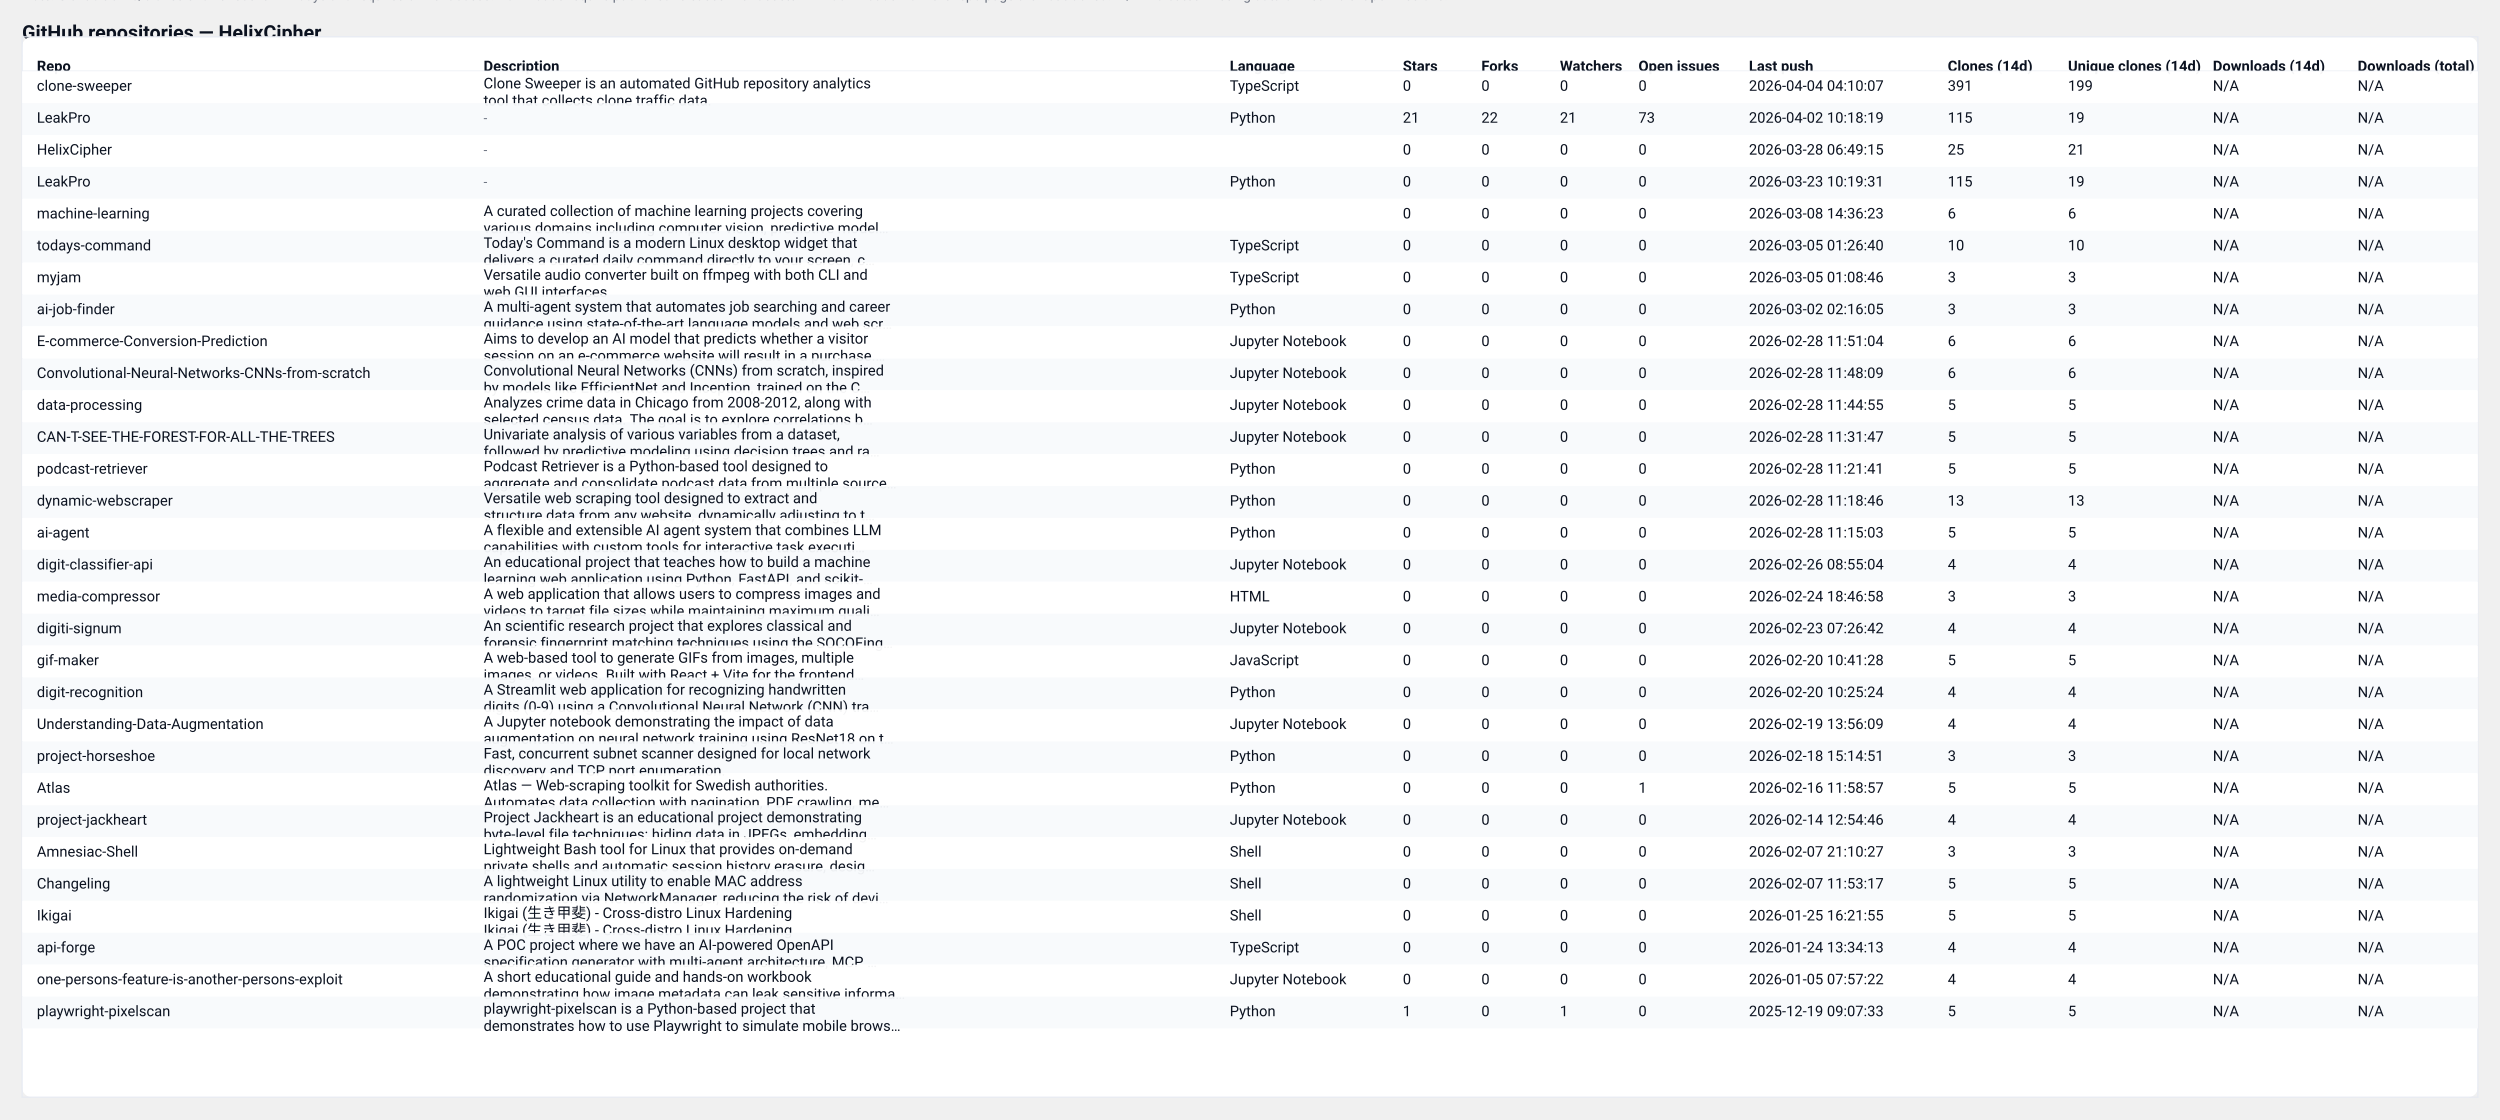
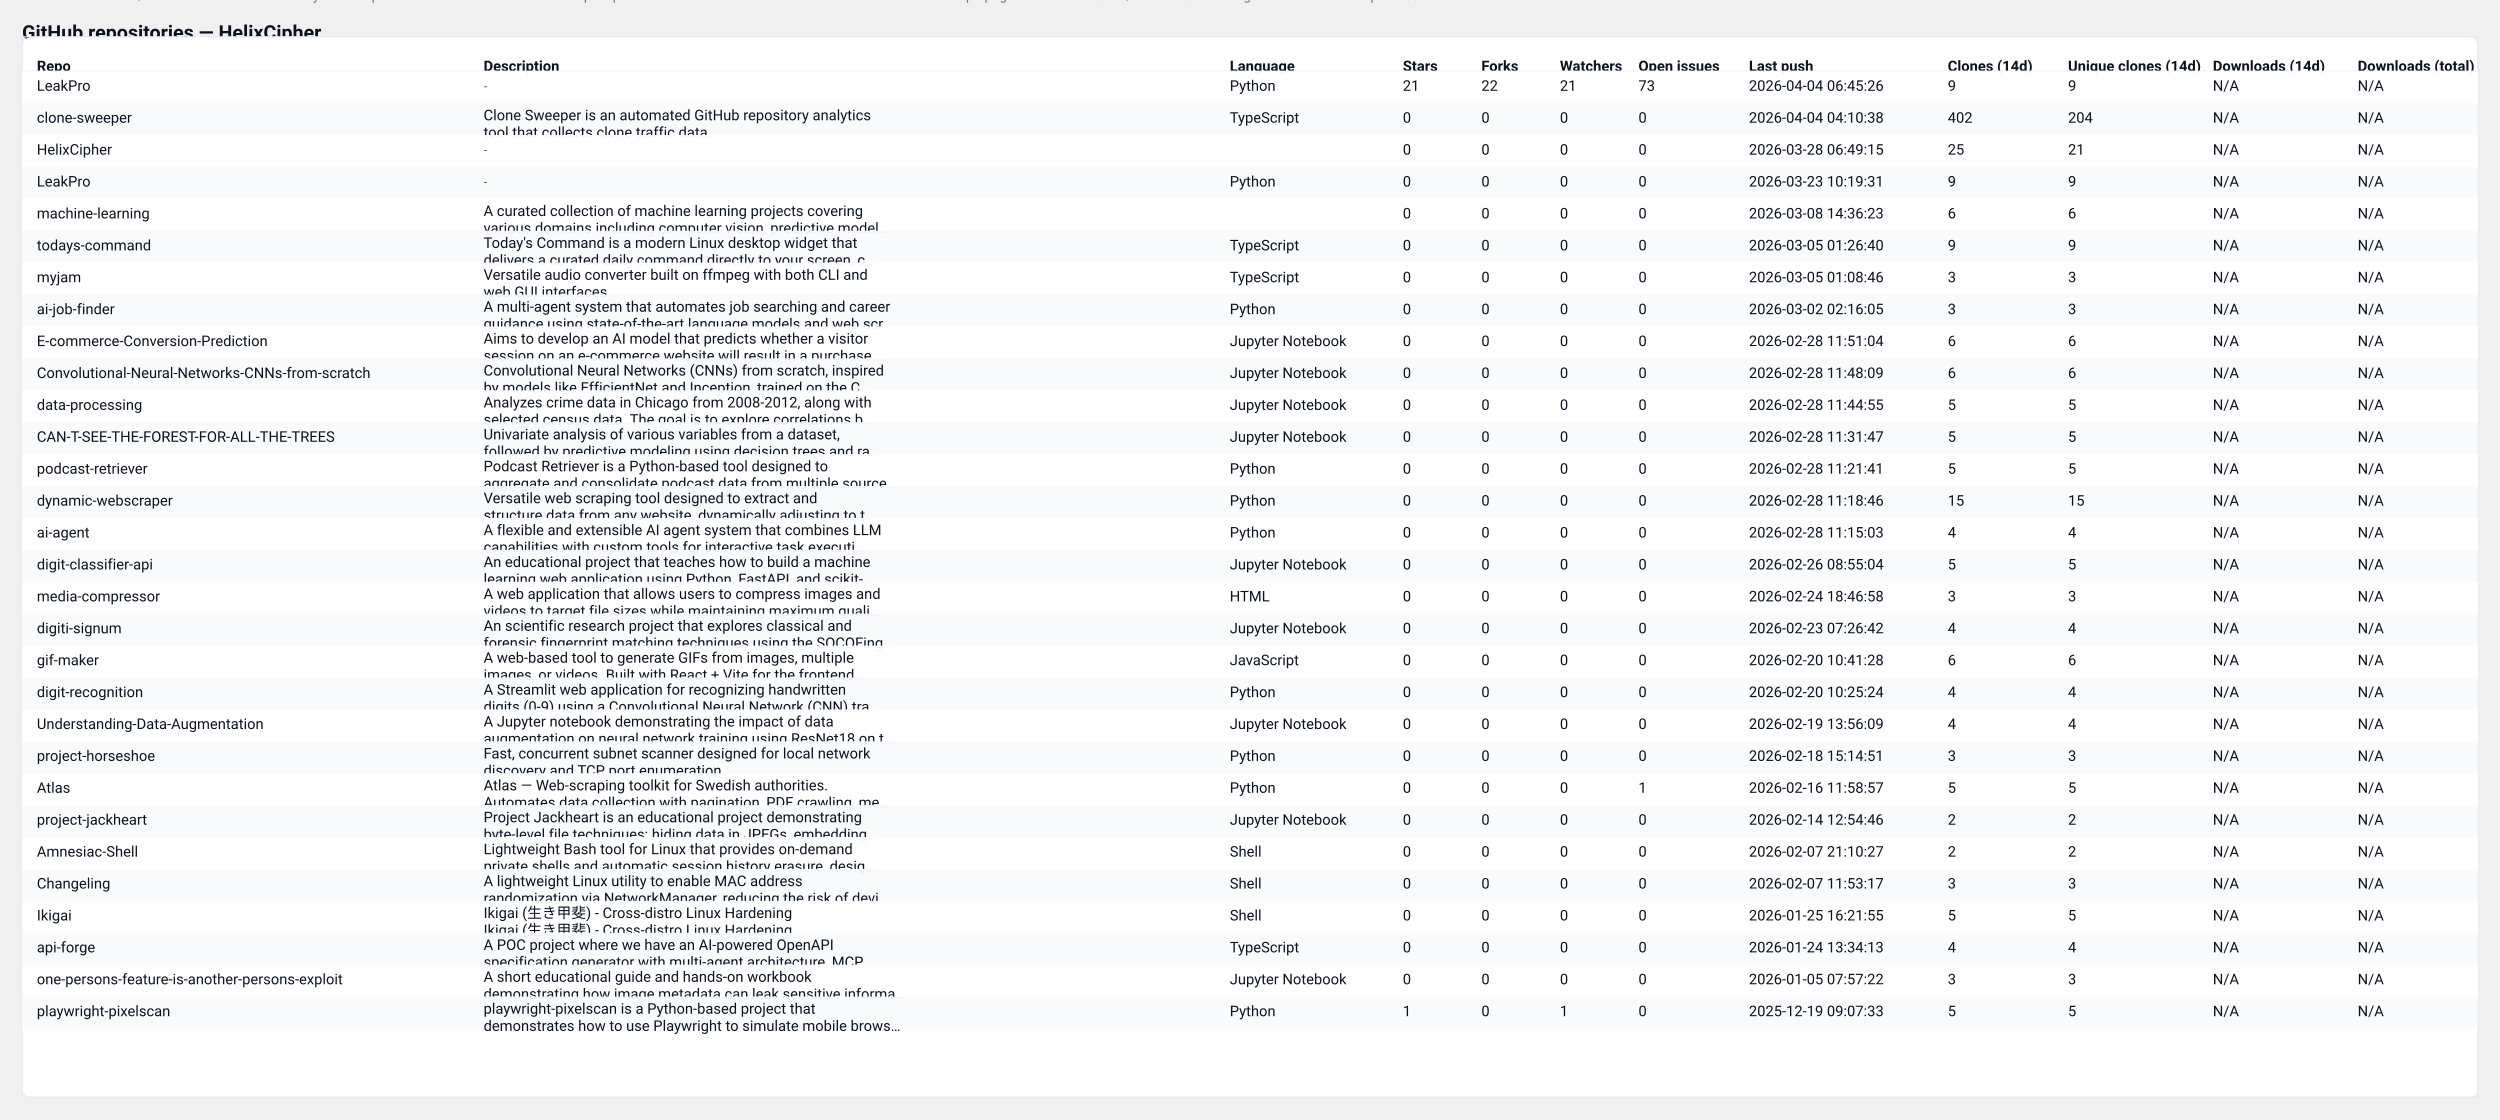
<svg xmlns="http://www.w3.org/2000/svg" width="2037" height="912" viewBox="0 0 2037 912" role="img" aria-label="GitHub repository clones table">
  <style>
  .card { font-family: "Segoe UI", Roboto, "Helvetica Neue", Arial, sans-serif; }
  .title { font-weight:700; font-size:16px; fill: #0b1220; }
  .meta  { font-size:12px; fill:#374151; opacity:0.9; }
  .th    { font-size:12px; font-weight:700; fill:#0b1220; }
  .td    { font-size:12px; fill:#0b1220; }
  .muted { font-size:11px; fill:#6b7280; }
  .row-even { fill: #ffffff; }
  .row-odd  { fill: #f8fafc; }
  .table-border { stroke: #e6eaf2; stroke-width: 1; fill: none; }
  @media (prefers-color-scheme: dark) {
    .title, .meta, .th, .td, .muted { fill: #ffffff; }
    .row-even { fill: #0b1220; }
    .row-odd  { fill: #071026; }
    .table-border { stroke: #0f172a; }
  }
</style>
  <text x="18" y="32" class="title card">GitHub repositories — HelixCipher</text>
-   <text x="18" y="50" class="meta card">Generated: 2026-04-04T04:10:36.755547Z · Mode: Public repos only · Repos: 30 · Clones: 775 · Downloads: 0</text>
+   <text x="18" y="50" class="meta card">Generated: 2026-04-05T04:31:21.210418Z · Mode: Public repos only · Repos: 30 · Clones: 570 · Downloads: 0</text>
  <rect x="18" y="30" width="2001" height="864" rx="8" class="row-even" />
  <rect x="18" y="30" width="2001" height="864" class="table-border" />
  <text x="30" y="58" class="th card">Repo</text>
  <text x="394" y="58" class="th card">Description</text>
  <text x="1002" y="58" class="th card">Language</text>
  <text x="1143" y="58" class="th card">Stars</text>
  <text x="1207" y="58" class="th card">Forks</text>
  <text x="1271" y="58" class="th card">Watchers</text>
  <text x="1335" y="58" class="th card">Open issues</text>
  <text x="1425" y="58" class="th card">Last push</text>
  <text x="1587" y="58" class="th card">Clones (14d)</text>
  <text x="1685" y="58" class="th card">Unique clones (14d)</text>
  <text x="1803" y="58" class="th card">Downloads (14d)</text>
  <text x="1921" y="58" class="th card">Downloads (total)</text>
  <line x1="18" y1="58" x2="2019" y2="58" stroke="#e6eaf2" />
  <rect x="18" y="58" width="2001" height="26" class="row-even" opacity="0.95" />
-   <text x="30" y="74" class="td card">clone-sweeper</text>
-   <text x="394" y="72" class="td card">Clone Sweeper is an automated GitHub repository analytics</text>
-   <text x="394" y="86" class="td card">tool that collects clone traffic data.</text>
-   <text x="1002" y="74" class="td card">TypeScript</text>
-   <text x="1143" y="74" class="td card">0</text>
-   <text x="1207" y="74" class="td card">0</text>
-   <text x="1271" y="74" class="td card">0</text>
-   <text x="1335" y="74" class="td card">0</text>
-   <text x="1425" y="74" class="td card">2026-04-04 04:10:07</text>
-   <text x="1587" y="74" class="td card">391</text>
-   <text x="1685" y="74" class="td card">199</text>
+   <text x="30" y="74" class="td card">LeakPro</text>
+   <text x="394" y="74" class="muted card">-</text>
+   <text x="1002" y="74" class="td card">Python</text>
+   <text x="1143" y="74" class="td card">21</text>
+   <text x="1207" y="74" class="td card">22</text>
+   <text x="1271" y="74" class="td card">21</text>
+   <text x="1335" y="74" class="td card">73</text>
+   <text x="1425" y="74" class="td card">2026-04-04 06:45:26</text>
+   <text x="1587" y="74" class="td card">9</text>
+   <text x="1685" y="74" class="td card">9</text>
  <text x="1803" y="74" class="td card">N/A</text>
  <text x="1921" y="74" class="td card">N/A</text>
  <rect x="18" y="84" width="2001" height="26" class="row-odd" opacity="0.95" />
-   <text x="30" y="100" class="td card">LeakPro</text>
-   <text x="394" y="100" class="muted card">-</text>
-   <text x="1002" y="100" class="td card">Python</text>
-   <text x="1143" y="100" class="td card">21</text>
-   <text x="1207" y="100" class="td card">22</text>
-   <text x="1271" y="100" class="td card">21</text>
-   <text x="1335" y="100" class="td card">73</text>
-   <text x="1425" y="100" class="td card">2026-04-02 10:18:19</text>
-   <text x="1587" y="100" class="td card">115</text>
-   <text x="1685" y="100" class="td card">19</text>
+   <text x="30" y="100" class="td card">clone-sweeper</text>
+   <text x="394" y="98" class="td card">Clone Sweeper is an automated GitHub repository analytics</text>
+   <text x="394" y="112" class="td card">tool that collects clone traffic data.</text>
+   <text x="1002" y="100" class="td card">TypeScript</text>
+   <text x="1143" y="100" class="td card">0</text>
+   <text x="1207" y="100" class="td card">0</text>
+   <text x="1271" y="100" class="td card">0</text>
+   <text x="1335" y="100" class="td card">0</text>
+   <text x="1425" y="100" class="td card">2026-04-04 04:10:38</text>
+   <text x="1587" y="100" class="td card">402</text>
+   <text x="1685" y="100" class="td card">204</text>
  <text x="1803" y="100" class="td card">N/A</text>
  <text x="1921" y="100" class="td card">N/A</text>
  <rect x="18" y="110" width="2001" height="26" class="row-even" opacity="0.95" />
  <text x="30" y="126" class="td card">HelixCipher</text>
  <text x="394" y="126" class="muted card">-</text>
  <text x="1002" y="126" class="td card" />
  <text x="1143" y="126" class="td card">0</text>
  <text x="1207" y="126" class="td card">0</text>
  <text x="1271" y="126" class="td card">0</text>
  <text x="1335" y="126" class="td card">0</text>
  <text x="1425" y="126" class="td card">2026-03-28 06:49:15</text>
  <text x="1587" y="126" class="td card">25</text>
  <text x="1685" y="126" class="td card">21</text>
  <text x="1803" y="126" class="td card">N/A</text>
  <text x="1921" y="126" class="td card">N/A</text>
  <rect x="18" y="136" width="2001" height="26" class="row-odd" opacity="0.95" />
  <text x="30" y="152" class="td card">LeakPro</text>
  <text x="394" y="152" class="muted card">-</text>
  <text x="1002" y="152" class="td card">Python</text>
  <text x="1143" y="152" class="td card">0</text>
  <text x="1207" y="152" class="td card">0</text>
  <text x="1271" y="152" class="td card">0</text>
  <text x="1335" y="152" class="td card">0</text>
  <text x="1425" y="152" class="td card">2026-03-23 10:19:31</text>
-   <text x="1587" y="152" class="td card">115</text>
-   <text x="1685" y="152" class="td card">19</text>
+   <text x="1587" y="152" class="td card">9</text>
+   <text x="1685" y="152" class="td card">9</text>
  <text x="1803" y="152" class="td card">N/A</text>
  <text x="1921" y="152" class="td card">N/A</text>
  <rect x="18" y="162" width="2001" height="26" class="row-even" opacity="0.95" />
  <text x="30" y="178" class="td card">machine-learning</text>
  <text x="394" y="176" class="td card">A curated collection of machine learning projects covering</text>
  <text x="394" y="190" class="td card">various domains including computer vision, predictive model…</text>
  <text x="1002" y="178" class="td card" />
  <text x="1143" y="178" class="td card">0</text>
  <text x="1207" y="178" class="td card">0</text>
  <text x="1271" y="178" class="td card">0</text>
  <text x="1335" y="178" class="td card">0</text>
  <text x="1425" y="178" class="td card">2026-03-08 14:36:23</text>
  <text x="1587" y="178" class="td card">6</text>
  <text x="1685" y="178" class="td card">6</text>
  <text x="1803" y="178" class="td card">N/A</text>
  <text x="1921" y="178" class="td card">N/A</text>
  <rect x="18" y="188" width="2001" height="26" class="row-odd" opacity="0.95" />
  <text x="30" y="204" class="td card">todays-command</text>
  <text x="394" y="202" class="td card">Today's Command is a modern Linux desktop widget that</text>
  <text x="394" y="216" class="td card">delivers a curated daily command directly to your screen, c…</text>
  <text x="1002" y="204" class="td card">TypeScript</text>
  <text x="1143" y="204" class="td card">0</text>
  <text x="1207" y="204" class="td card">0</text>
  <text x="1271" y="204" class="td card">0</text>
  <text x="1335" y="204" class="td card">0</text>
  <text x="1425" y="204" class="td card">2026-03-05 01:26:40</text>
-   <text x="1587" y="204" class="td card">10</text>
-   <text x="1685" y="204" class="td card">10</text>
+   <text x="1587" y="204" class="td card">9</text>
+   <text x="1685" y="204" class="td card">9</text>
  <text x="1803" y="204" class="td card">N/A</text>
  <text x="1921" y="204" class="td card">N/A</text>
  <rect x="18" y="214" width="2001" height="26" class="row-even" opacity="0.95" />
  <text x="30" y="230" class="td card">myjam</text>
  <text x="394" y="228" class="td card">Versatile audio converter built on ffmpeg with both CLI and</text>
  <text x="394" y="242" class="td card">web GUI interfaces</text>
  <text x="1002" y="230" class="td card">TypeScript</text>
  <text x="1143" y="230" class="td card">0</text>
  <text x="1207" y="230" class="td card">0</text>
  <text x="1271" y="230" class="td card">0</text>
  <text x="1335" y="230" class="td card">0</text>
  <text x="1425" y="230" class="td card">2026-03-05 01:08:46</text>
  <text x="1587" y="230" class="td card">3</text>
  <text x="1685" y="230" class="td card">3</text>
  <text x="1803" y="230" class="td card">N/A</text>
  <text x="1921" y="230" class="td card">N/A</text>
  <rect x="18" y="240" width="2001" height="26" class="row-odd" opacity="0.95" />
  <text x="30" y="256" class="td card">ai-job-finder</text>
  <text x="394" y="254" class="td card">A multi-agent system that automates job searching and career</text>
  <text x="394" y="268" class="td card">guidance using state-of-the-art language models and web scr…</text>
  <text x="1002" y="256" class="td card">Python</text>
  <text x="1143" y="256" class="td card">0</text>
  <text x="1207" y="256" class="td card">0</text>
  <text x="1271" y="256" class="td card">0</text>
  <text x="1335" y="256" class="td card">0</text>
  <text x="1425" y="256" class="td card">2026-03-02 02:16:05</text>
  <text x="1587" y="256" class="td card">3</text>
  <text x="1685" y="256" class="td card">3</text>
  <text x="1803" y="256" class="td card">N/A</text>
  <text x="1921" y="256" class="td card">N/A</text>
  <rect x="18" y="266" width="2001" height="26" class="row-even" opacity="0.95" />
  <text x="30" y="282" class="td card">E-commerce-Conversion-Prediction</text>
  <text x="394" y="280" class="td card">Aims to develop an AI model that predicts whether a visitor</text>
  <text x="394" y="294" class="td card">session on an e-commerce website will result in a purchase.…</text>
  <text x="1002" y="282" class="td card">Jupyter Notebook</text>
  <text x="1143" y="282" class="td card">0</text>
  <text x="1207" y="282" class="td card">0</text>
  <text x="1271" y="282" class="td card">0</text>
  <text x="1335" y="282" class="td card">0</text>
  <text x="1425" y="282" class="td card">2026-02-28 11:51:04</text>
  <text x="1587" y="282" class="td card">6</text>
  <text x="1685" y="282" class="td card">6</text>
  <text x="1803" y="282" class="td card">N/A</text>
  <text x="1921" y="282" class="td card">N/A</text>
  <rect x="18" y="292" width="2001" height="26" class="row-odd" opacity="0.95" />
  <text x="30" y="308" class="td card">Convolutional-Neural-Networks-CNNs-from-scratch</text>
  <text x="394" y="306" class="td card">Convolutional Neural Networks (CNNs) from scratch, inspired</text>
  <text x="394" y="320" class="td card">by models like EfficientNet and Inception, trained on the C…</text>
  <text x="1002" y="308" class="td card">Jupyter Notebook</text>
  <text x="1143" y="308" class="td card">0</text>
  <text x="1207" y="308" class="td card">0</text>
  <text x="1271" y="308" class="td card">0</text>
  <text x="1335" y="308" class="td card">0</text>
  <text x="1425" y="308" class="td card">2026-02-28 11:48:09</text>
  <text x="1587" y="308" class="td card">6</text>
  <text x="1685" y="308" class="td card">6</text>
  <text x="1803" y="308" class="td card">N/A</text>
  <text x="1921" y="308" class="td card">N/A</text>
  <rect x="18" y="318" width="2001" height="26" class="row-even" opacity="0.95" />
  <text x="30" y="334" class="td card">data-processing</text>
  <text x="394" y="332" class="td card">Analyzes crime data in Chicago from 2008-2012, along with</text>
  <text x="394" y="346" class="td card">selected census data. The goal is to explore correlations b…</text>
  <text x="1002" y="334" class="td card">Jupyter Notebook</text>
  <text x="1143" y="334" class="td card">0</text>
  <text x="1207" y="334" class="td card">0</text>
  <text x="1271" y="334" class="td card">0</text>
  <text x="1335" y="334" class="td card">0</text>
  <text x="1425" y="334" class="td card">2026-02-28 11:44:55</text>
  <text x="1587" y="334" class="td card">5</text>
  <text x="1685" y="334" class="td card">5</text>
  <text x="1803" y="334" class="td card">N/A</text>
  <text x="1921" y="334" class="td card">N/A</text>
  <rect x="18" y="344" width="2001" height="26" class="row-odd" opacity="0.95" />
  <text x="30" y="360" class="td card">CAN-T-SEE-THE-FOREST-FOR-ALL-THE-TREES</text>
  <text x="394" y="358" class="td card">Univariate analysis of various variables from a dataset,</text>
  <text x="394" y="372" class="td card">followed by predictive modeling using decision trees and ra…</text>
  <text x="1002" y="360" class="td card">Jupyter Notebook</text>
  <text x="1143" y="360" class="td card">0</text>
  <text x="1207" y="360" class="td card">0</text>
  <text x="1271" y="360" class="td card">0</text>
  <text x="1335" y="360" class="td card">0</text>
  <text x="1425" y="360" class="td card">2026-02-28 11:31:47</text>
  <text x="1587" y="360" class="td card">5</text>
  <text x="1685" y="360" class="td card">5</text>
  <text x="1803" y="360" class="td card">N/A</text>
  <text x="1921" y="360" class="td card">N/A</text>
  <rect x="18" y="370" width="2001" height="26" class="row-even" opacity="0.95" />
  <text x="30" y="386" class="td card">podcast-retriever</text>
  <text x="394" y="384" class="td card">Podcast Retriever is a Python-based tool designed to</text>
  <text x="394" y="398" class="td card">aggregate and consolidate podcast data from multiple source…</text>
  <text x="1002" y="386" class="td card">Python</text>
  <text x="1143" y="386" class="td card">0</text>
  <text x="1207" y="386" class="td card">0</text>
  <text x="1271" y="386" class="td card">0</text>
  <text x="1335" y="386" class="td card">0</text>
  <text x="1425" y="386" class="td card">2026-02-28 11:21:41</text>
  <text x="1587" y="386" class="td card">5</text>
  <text x="1685" y="386" class="td card">5</text>
  <text x="1803" y="386" class="td card">N/A</text>
  <text x="1921" y="386" class="td card">N/A</text>
  <rect x="18" y="396" width="2001" height="26" class="row-odd" opacity="0.95" />
  <text x="30" y="412" class="td card">dynamic-webscraper</text>
  <text x="394" y="410" class="td card">Versatile web scraping tool designed to extract and</text>
  <text x="394" y="424" class="td card">structure data from any website, dynamically adjusting to t…</text>
  <text x="1002" y="412" class="td card">Python</text>
  <text x="1143" y="412" class="td card">0</text>
  <text x="1207" y="412" class="td card">0</text>
  <text x="1271" y="412" class="td card">0</text>
  <text x="1335" y="412" class="td card">0</text>
  <text x="1425" y="412" class="td card">2026-02-28 11:18:46</text>
-   <text x="1587" y="412" class="td card">13</text>
-   <text x="1685" y="412" class="td card">13</text>
+   <text x="1587" y="412" class="td card">15</text>
+   <text x="1685" y="412" class="td card">15</text>
  <text x="1803" y="412" class="td card">N/A</text>
  <text x="1921" y="412" class="td card">N/A</text>
  <rect x="18" y="422" width="2001" height="26" class="row-even" opacity="0.95" />
  <text x="30" y="438" class="td card">ai-agent</text>
  <text x="394" y="436" class="td card">A flexible and extensible AI agent system that combines LLM</text>
  <text x="394" y="450" class="td card">capabilities with custom tools for interactive task executi…</text>
  <text x="1002" y="438" class="td card">Python</text>
  <text x="1143" y="438" class="td card">0</text>
  <text x="1207" y="438" class="td card">0</text>
  <text x="1271" y="438" class="td card">0</text>
  <text x="1335" y="438" class="td card">0</text>
  <text x="1425" y="438" class="td card">2026-02-28 11:15:03</text>
-   <text x="1587" y="438" class="td card">5</text>
-   <text x="1685" y="438" class="td card">5</text>
+   <text x="1587" y="438" class="td card">4</text>
+   <text x="1685" y="438" class="td card">4</text>
  <text x="1803" y="438" class="td card">N/A</text>
  <text x="1921" y="438" class="td card">N/A</text>
  <rect x="18" y="448" width="2001" height="26" class="row-odd" opacity="0.95" />
  <text x="30" y="464" class="td card">digit-classifier-api</text>
  <text x="394" y="462" class="td card">An educational project that teaches how to build a machine</text>
  <text x="394" y="476" class="td card">learning web application using Python, FastAPI, and scikit-…</text>
  <text x="1002" y="464" class="td card">Jupyter Notebook</text>
  <text x="1143" y="464" class="td card">0</text>
  <text x="1207" y="464" class="td card">0</text>
  <text x="1271" y="464" class="td card">0</text>
  <text x="1335" y="464" class="td card">0</text>
  <text x="1425" y="464" class="td card">2026-02-26 08:55:04</text>
-   <text x="1587" y="464" class="td card">4</text>
-   <text x="1685" y="464" class="td card">4</text>
+   <text x="1587" y="464" class="td card">5</text>
+   <text x="1685" y="464" class="td card">5</text>
  <text x="1803" y="464" class="td card">N/A</text>
  <text x="1921" y="464" class="td card">N/A</text>
  <rect x="18" y="474" width="2001" height="26" class="row-even" opacity="0.95" />
  <text x="30" y="490" class="td card">media-compressor</text>
  <text x="394" y="488" class="td card">A web application that allows users to compress images and</text>
  <text x="394" y="502" class="td card">videos to target file sizes while maintaining maximum quali…</text>
  <text x="1002" y="490" class="td card">HTML</text>
  <text x="1143" y="490" class="td card">0</text>
  <text x="1207" y="490" class="td card">0</text>
  <text x="1271" y="490" class="td card">0</text>
  <text x="1335" y="490" class="td card">0</text>
  <text x="1425" y="490" class="td card">2026-02-24 18:46:58</text>
  <text x="1587" y="490" class="td card">3</text>
  <text x="1685" y="490" class="td card">3</text>
  <text x="1803" y="490" class="td card">N/A</text>
  <text x="1921" y="490" class="td card">N/A</text>
  <rect x="18" y="500" width="2001" height="26" class="row-odd" opacity="0.95" />
  <text x="30" y="516" class="td card">digiti-signum</text>
  <text x="394" y="514" class="td card">An scientific research project that explores classical and</text>
  <text x="394" y="528" class="td card">forensic fingerprint matching techniques using the SOCOFing…</text>
  <text x="1002" y="516" class="td card">Jupyter Notebook</text>
  <text x="1143" y="516" class="td card">0</text>
  <text x="1207" y="516" class="td card">0</text>
  <text x="1271" y="516" class="td card">0</text>
  <text x="1335" y="516" class="td card">0</text>
  <text x="1425" y="516" class="td card">2026-02-23 07:26:42</text>
  <text x="1587" y="516" class="td card">4</text>
  <text x="1685" y="516" class="td card">4</text>
  <text x="1803" y="516" class="td card">N/A</text>
  <text x="1921" y="516" class="td card">N/A</text>
  <rect x="18" y="526" width="2001" height="26" class="row-even" opacity="0.95" />
  <text x="30" y="542" class="td card">gif-maker</text>
  <text x="394" y="540" class="td card">A web-based tool to generate GIFs from images, multiple</text>
  <text x="394" y="554" class="td card">images, or videos. Built with React + Vite for the frontend…</text>
  <text x="1002" y="542" class="td card">JavaScript</text>
  <text x="1143" y="542" class="td card">0</text>
  <text x="1207" y="542" class="td card">0</text>
  <text x="1271" y="542" class="td card">0</text>
  <text x="1335" y="542" class="td card">0</text>
  <text x="1425" y="542" class="td card">2026-02-20 10:41:28</text>
-   <text x="1587" y="542" class="td card">5</text>
-   <text x="1685" y="542" class="td card">5</text>
+   <text x="1587" y="542" class="td card">6</text>
+   <text x="1685" y="542" class="td card">6</text>
  <text x="1803" y="542" class="td card">N/A</text>
  <text x="1921" y="542" class="td card">N/A</text>
  <rect x="18" y="552" width="2001" height="26" class="row-odd" opacity="0.95" />
  <text x="30" y="568" class="td card">digit-recognition</text>
  <text x="394" y="566" class="td card">A Streamlit web application for recognizing handwritten</text>
  <text x="394" y="580" class="td card">digits (0-9) using a Convolutional Neural Network (CNN) tra…</text>
  <text x="1002" y="568" class="td card">Python</text>
  <text x="1143" y="568" class="td card">0</text>
  <text x="1207" y="568" class="td card">0</text>
  <text x="1271" y="568" class="td card">0</text>
  <text x="1335" y="568" class="td card">0</text>
  <text x="1425" y="568" class="td card">2026-02-20 10:25:24</text>
  <text x="1587" y="568" class="td card">4</text>
  <text x="1685" y="568" class="td card">4</text>
  <text x="1803" y="568" class="td card">N/A</text>
  <text x="1921" y="568" class="td card">N/A</text>
  <rect x="18" y="578" width="2001" height="26" class="row-even" opacity="0.95" />
  <text x="30" y="594" class="td card">Understanding-Data-Augmentation</text>
  <text x="394" y="592" class="td card">A Jupyter notebook demonstrating the impact of data</text>
  <text x="394" y="606" class="td card">augmentation on neural network training using ResNet18 on t…</text>
  <text x="1002" y="594" class="td card">Jupyter Notebook</text>
  <text x="1143" y="594" class="td card">0</text>
  <text x="1207" y="594" class="td card">0</text>
  <text x="1271" y="594" class="td card">0</text>
  <text x="1335" y="594" class="td card">0</text>
  <text x="1425" y="594" class="td card">2026-02-19 13:56:09</text>
  <text x="1587" y="594" class="td card">4</text>
  <text x="1685" y="594" class="td card">4</text>
  <text x="1803" y="594" class="td card">N/A</text>
  <text x="1921" y="594" class="td card">N/A</text>
  <rect x="18" y="604" width="2001" height="26" class="row-odd" opacity="0.95" />
  <text x="30" y="620" class="td card">project-horseshoe</text>
  <text x="394" y="618" class="td card">Fast, concurrent subnet scanner designed for local network</text>
  <text x="394" y="632" class="td card">discovery and TCP port enumeration.</text>
  <text x="1002" y="620" class="td card">Python</text>
  <text x="1143" y="620" class="td card">0</text>
  <text x="1207" y="620" class="td card">0</text>
  <text x="1271" y="620" class="td card">0</text>
  <text x="1335" y="620" class="td card">0</text>
  <text x="1425" y="620" class="td card">2026-02-18 15:14:51</text>
  <text x="1587" y="620" class="td card">3</text>
  <text x="1685" y="620" class="td card">3</text>
  <text x="1803" y="620" class="td card">N/A</text>
  <text x="1921" y="620" class="td card">N/A</text>
  <rect x="18" y="630" width="2001" height="26" class="row-even" opacity="0.95" />
  <text x="30" y="646" class="td card">Atlas</text>
  <text x="394" y="644" class="td card">Atlas — Web-scraping toolkit for Swedish authorities.</text>
  <text x="394" y="658" class="td card">Automates data collection with pagination, PDF crawling, me…</text>
  <text x="1002" y="646" class="td card">Python</text>
  <text x="1143" y="646" class="td card">0</text>
  <text x="1207" y="646" class="td card">0</text>
  <text x="1271" y="646" class="td card">0</text>
  <text x="1335" y="646" class="td card">1</text>
  <text x="1425" y="646" class="td card">2026-02-16 11:58:57</text>
  <text x="1587" y="646" class="td card">5</text>
  <text x="1685" y="646" class="td card">5</text>
  <text x="1803" y="646" class="td card">N/A</text>
  <text x="1921" y="646" class="td card">N/A</text>
  <rect x="18" y="656" width="2001" height="26" class="row-odd" opacity="0.95" />
  <text x="30" y="672" class="td card">project-jackheart</text>
  <text x="394" y="670" class="td card">Project Jackheart is an educational project demonstrating</text>
  <text x="394" y="684" class="td card">byte-level file techniques: hiding data in JPEGs, embedding…</text>
  <text x="1002" y="672" class="td card">Jupyter Notebook</text>
  <text x="1143" y="672" class="td card">0</text>
  <text x="1207" y="672" class="td card">0</text>
  <text x="1271" y="672" class="td card">0</text>
  <text x="1335" y="672" class="td card">0</text>
  <text x="1425" y="672" class="td card">2026-02-14 12:54:46</text>
-   <text x="1587" y="672" class="td card">4</text>
-   <text x="1685" y="672" class="td card">4</text>
+   <text x="1587" y="672" class="td card">2</text>
+   <text x="1685" y="672" class="td card">2</text>
  <text x="1803" y="672" class="td card">N/A</text>
  <text x="1921" y="672" class="td card">N/A</text>
  <rect x="18" y="682" width="2001" height="26" class="row-even" opacity="0.95" />
  <text x="30" y="698" class="td card">Amnesiac-Shell</text>
  <text x="394" y="696" class="td card">Lightweight Bash tool for Linux that provides on-demand</text>
  <text x="394" y="710" class="td card">private shells and automatic session history erasure, desig…</text>
  <text x="1002" y="698" class="td card">Shell</text>
  <text x="1143" y="698" class="td card">0</text>
  <text x="1207" y="698" class="td card">0</text>
  <text x="1271" y="698" class="td card">0</text>
  <text x="1335" y="698" class="td card">0</text>
  <text x="1425" y="698" class="td card">2026-02-07 21:10:27</text>
-   <text x="1587" y="698" class="td card">3</text>
-   <text x="1685" y="698" class="td card">3</text>
+   <text x="1587" y="698" class="td card">2</text>
+   <text x="1685" y="698" class="td card">2</text>
  <text x="1803" y="698" class="td card">N/A</text>
  <text x="1921" y="698" class="td card">N/A</text>
  <rect x="18" y="708" width="2001" height="26" class="row-odd" opacity="0.95" />
  <text x="30" y="724" class="td card">Changeling</text>
  <text x="394" y="722" class="td card">A lightweight Linux utility to enable MAC address</text>
  <text x="394" y="736" class="td card">randomization via NetworkManager, reducing the risk of devi…</text>
  <text x="1002" y="724" class="td card">Shell</text>
  <text x="1143" y="724" class="td card">0</text>
  <text x="1207" y="724" class="td card">0</text>
  <text x="1271" y="724" class="td card">0</text>
  <text x="1335" y="724" class="td card">0</text>
  <text x="1425" y="724" class="td card">2026-02-07 11:53:17</text>
-   <text x="1587" y="724" class="td card">5</text>
-   <text x="1685" y="724" class="td card">5</text>
+   <text x="1587" y="724" class="td card">3</text>
+   <text x="1685" y="724" class="td card">3</text>
  <text x="1803" y="724" class="td card">N/A</text>
  <text x="1921" y="724" class="td card">N/A</text>
  <rect x="18" y="734" width="2001" height="26" class="row-even" opacity="0.95" />
  <text x="30" y="750" class="td card">Ikigai</text>
  <text x="394" y="748" class="td card">Ikigai (生き甲斐) - Cross-distro Linux Hardening</text>
  <text x="394" y="762" class="td card">Ikigai (生き甲斐) - Cross-distro Linux Hardening</text>
  <text x="1002" y="750" class="td card">Shell</text>
  <text x="1143" y="750" class="td card">0</text>
  <text x="1207" y="750" class="td card">0</text>
  <text x="1271" y="750" class="td card">0</text>
  <text x="1335" y="750" class="td card">0</text>
  <text x="1425" y="750" class="td card">2026-01-25 16:21:55</text>
  <text x="1587" y="750" class="td card">5</text>
  <text x="1685" y="750" class="td card">5</text>
  <text x="1803" y="750" class="td card">N/A</text>
  <text x="1921" y="750" class="td card">N/A</text>
  <rect x="18" y="760" width="2001" height="26" class="row-odd" opacity="0.95" />
  <text x="30" y="776" class="td card">api-forge</text>
  <text x="394" y="774" class="td card">A POC project where we have an AI-powered OpenAPI</text>
  <text x="394" y="788" class="td card">specification generator with multi-agent architecture, MCP …</text>
  <text x="1002" y="776" class="td card">TypeScript</text>
  <text x="1143" y="776" class="td card">0</text>
  <text x="1207" y="776" class="td card">0</text>
  <text x="1271" y="776" class="td card">0</text>
  <text x="1335" y="776" class="td card">0</text>
  <text x="1425" y="776" class="td card">2026-01-24 13:34:13</text>
  <text x="1587" y="776" class="td card">4</text>
  <text x="1685" y="776" class="td card">4</text>
  <text x="1803" y="776" class="td card">N/A</text>
  <text x="1921" y="776" class="td card">N/A</text>
  <rect x="18" y="786" width="2001" height="26" class="row-even" opacity="0.95" />
  <text x="30" y="802" class="td card">one-persons-feature-is-another-persons-exploit</text>
  <text x="394" y="800" class="td card">A short educational guide and hands-on workbook</text>
  <text x="394" y="814" class="td card">demonstrating how image metadata can leak sensitive informa…</text>
  <text x="1002" y="802" class="td card">Jupyter Notebook</text>
  <text x="1143" y="802" class="td card">0</text>
  <text x="1207" y="802" class="td card">0</text>
  <text x="1271" y="802" class="td card">0</text>
  <text x="1335" y="802" class="td card">0</text>
  <text x="1425" y="802" class="td card">2026-01-05 07:57:22</text>
-   <text x="1587" y="802" class="td card">4</text>
-   <text x="1685" y="802" class="td card">4</text>
+   <text x="1587" y="802" class="td card">3</text>
+   <text x="1685" y="802" class="td card">3</text>
  <text x="1803" y="802" class="td card">N/A</text>
  <text x="1921" y="802" class="td card">N/A</text>
  <rect x="18" y="812" width="2001" height="26" class="row-odd" opacity="0.95" />
  <text x="30" y="828" class="td card">playwright-pixelscan</text>
  <text x="394" y="826" class="td card">playwright-pixelscan is a Python-based project that</text>
  <text x="394" y="840" class="td card">demonstrates how to use Playwright to simulate mobile brows…</text>
  <text x="1002" y="828" class="td card">Python</text>
  <text x="1143" y="828" class="td card">1</text>
  <text x="1207" y="828" class="td card">0</text>
  <text x="1271" y="828" class="td card">1</text>
  <text x="1335" y="828" class="td card">0</text>
  <text x="1425" y="828" class="td card">2025-12-19 09:07:33</text>
  <text x="1587" y="828" class="td card">5</text>
  <text x="1685" y="828" class="td card">5</text>
  <text x="1803" y="828" class="td card">N/A</text>
  <text x="1921" y="828" class="td card">N/A</text>
  <text x="18" y="" class="muted card">Note: GitHub traffic/clones shows recent ~14 days and requires owner access. Downloads require published releases with assets - ZIP downloads from the repo page are not tracked. 'N/A' indicates missing data or insufficient permissions.</text>
</svg>
